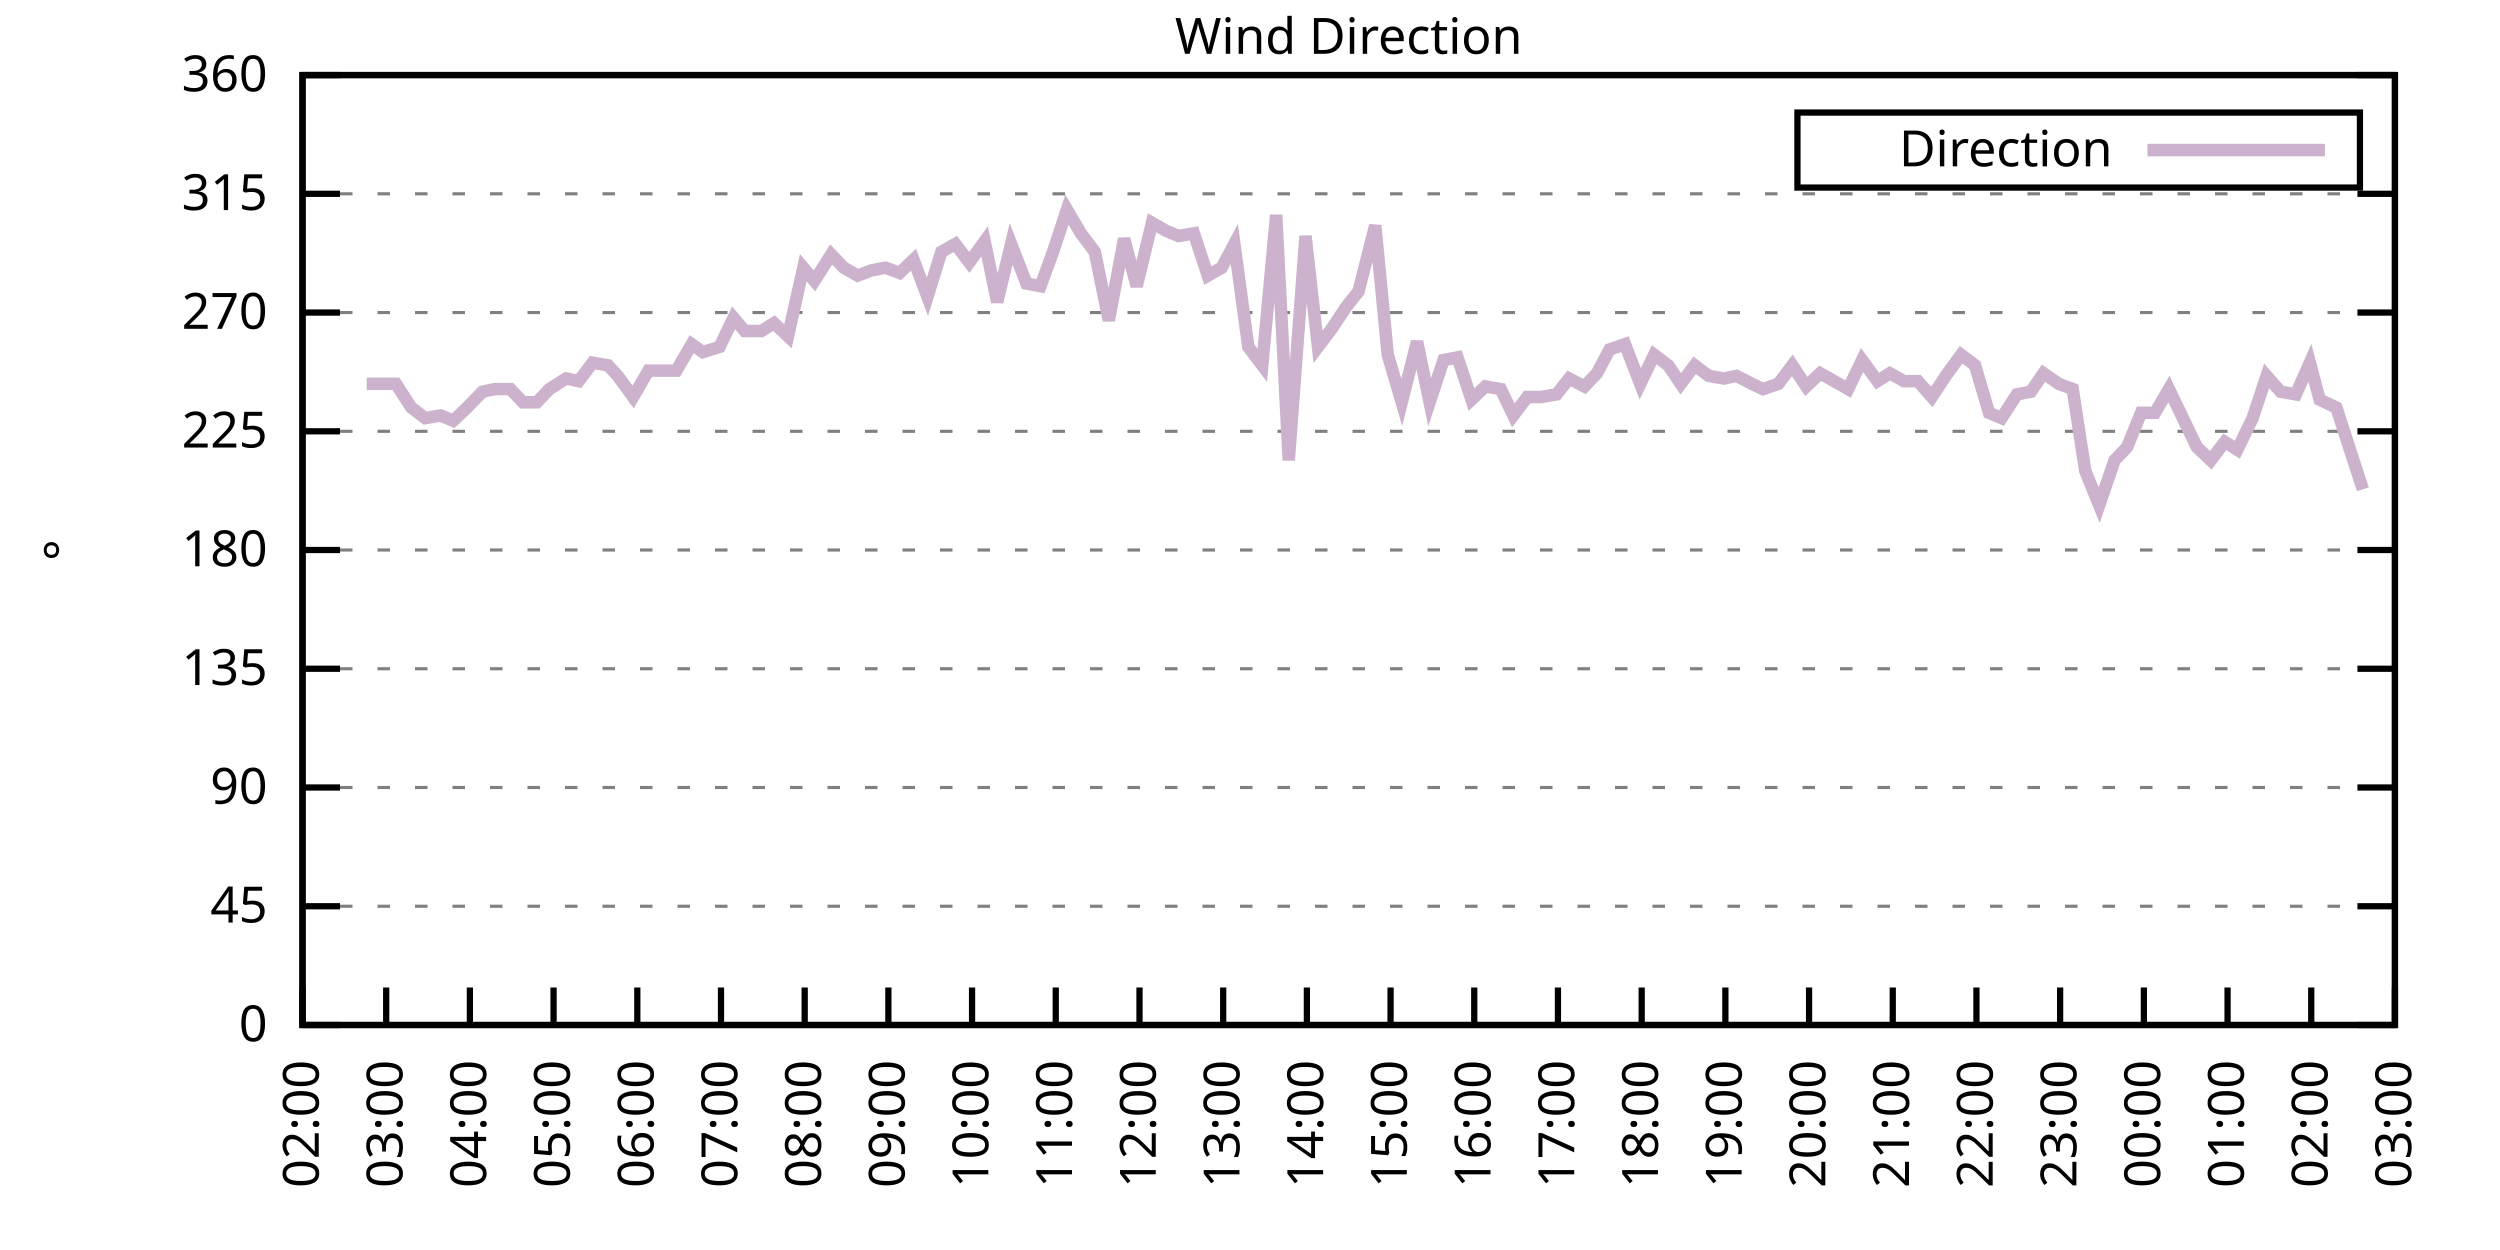
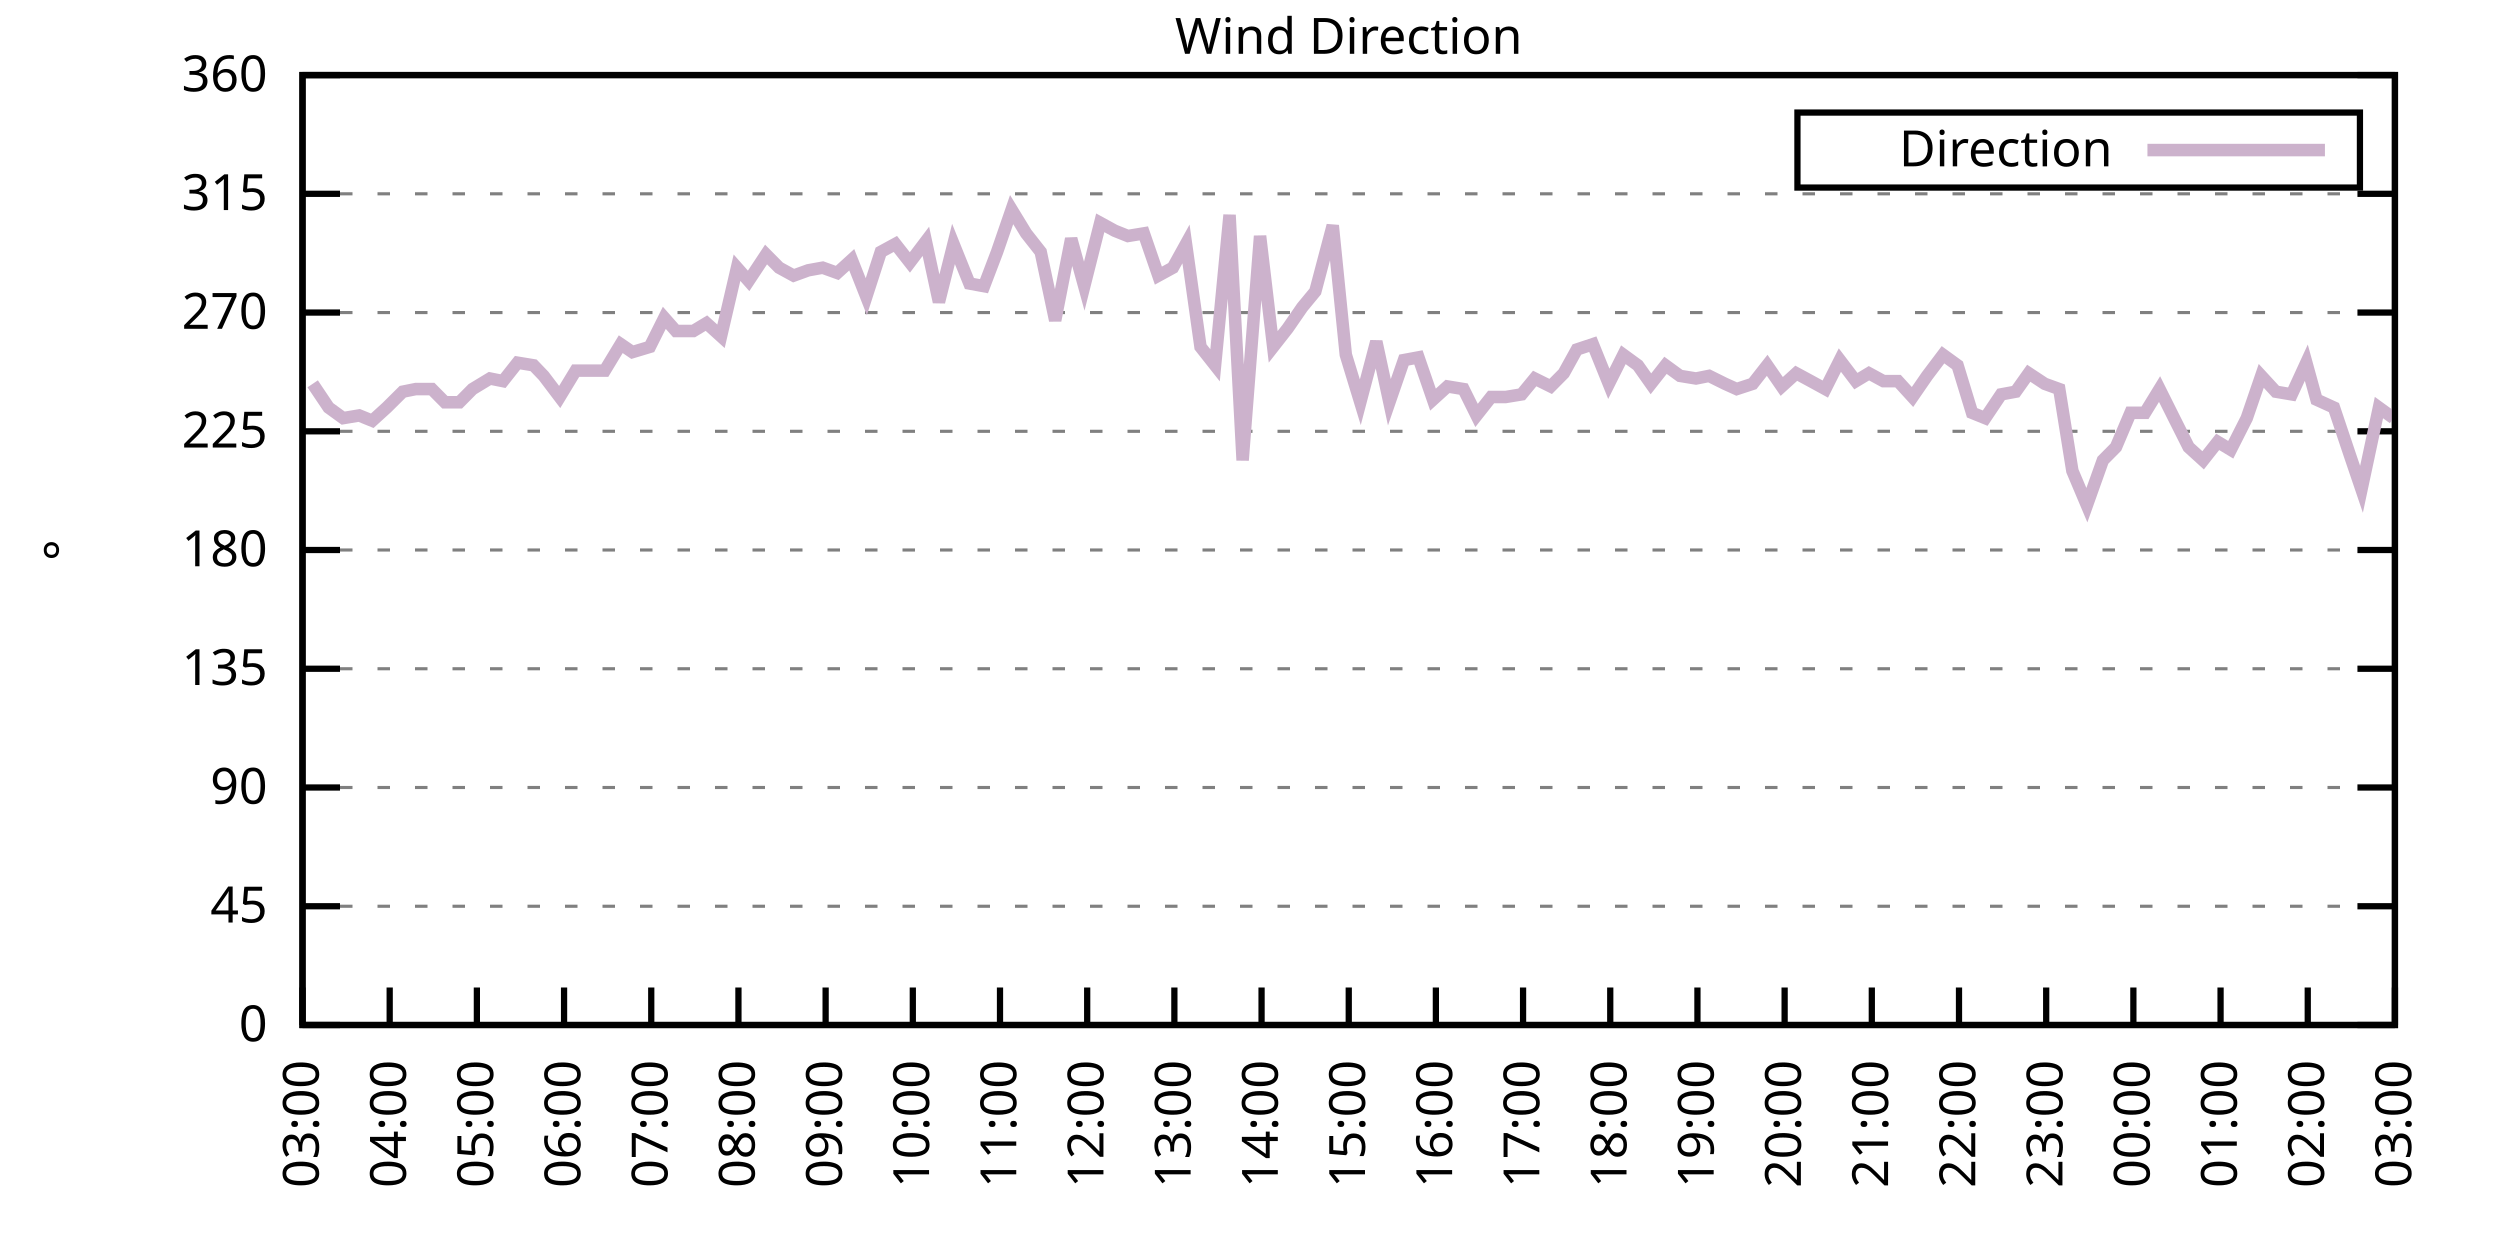
<svg xmlns="http://www.w3.org/2000/svg" xmlns:xlink="http://www.w3.org/1999/xlink" width="400" height="200" viewBox="0 0 400 200">
  <g id="gnuplot_canvas">
    <rect x="0" y="0" width="400" height="200" fill="none" />
    <defs>
      <circle id="gpDot" r="0.5" stroke-width="0.5" stroke="currentColor" />
      <path id="gpPt0" stroke-width="0.333" stroke="currentColor" d="M-1,0 h2 M0,-1 v2" />
      <path id="gpPt1" stroke-width="0.333" stroke="currentColor" d="M-1,-1 L1,1 M1,-1 L-1,1" />
      <path id="gpPt2" stroke-width="0.333" stroke="currentColor" d="M-1,0 L1,0 M0,-1 L0,1 M-1,-1 L1,1 M-1,1 L1,-1" />
      <rect id="gpPt3" stroke-width="0.333" stroke="currentColor" x="-1" y="-1" width="2" height="2" />
      <rect id="gpPt4" stroke-width="0.333" stroke="currentColor" fill="currentColor" x="-1" y="-1" width="2" height="2" />
      <circle id="gpPt5" stroke-width="0.333" stroke="currentColor" cx="0" cy="0" r="1" />
      <use xlink:href="#gpPt5" id="gpPt6" fill="currentColor" stroke="none" />
      <path id="gpPt7" stroke-width="0.333" stroke="currentColor" d="M0,-1.33 L-1.33,0.67 L1.33,0.67 z" />
      <use xlink:href="#gpPt7" id="gpPt8" fill="currentColor" stroke="none" />
      <use xlink:href="#gpPt7" id="gpPt9" stroke="currentColor" transform="rotate(180)" />
      <use xlink:href="#gpPt9" id="gpPt10" fill="currentColor" stroke="none" />
      <use xlink:href="#gpPt3" id="gpPt11" stroke="currentColor" transform="rotate(45)" />
      <use xlink:href="#gpPt11" id="gpPt12" fill="currentColor" stroke="none" />
      <path id="gpPt13" stroke-width="0.333" stroke="currentColor" d="M0,1.330 L1.265,0.411 L0.782,-1.067 L-0.782,-1.076 L-1.265,0.411 z" />
      <use xlink:href="#gpPt13" id="gpPt14" fill="currentColor" stroke="none" />
      <filter id="textbox" filterUnits="objectBoundingBox" x="0" y="0" height="1" width="1">
        <feFlood flood-color="white" flood-opacity="1" result="bgnd" />
        <feComposite in="SourceGraphic" in2="bgnd" operator="atop" />
      </filter>
      <filter id="greybox" filterUnits="objectBoundingBox" x="0" y="0" height="1" width="1">
        <feFlood flood-color="lightgrey" flood-opacity="1" result="grey" />
        <feComposite in="SourceGraphic" in2="grey" operator="atop" />
      </filter>
    </defs>
    <g fill="none" color="white" stroke="currentColor" stroke-width="1.00" stroke-linecap="butt" stroke-linejoin="miter">
</g>
    <g fill="none" color="black" stroke="currentColor" stroke-width="1.00" stroke-linecap="butt" stroke-linejoin="miter">
      <g stroke="none" shape-rendering="crispEdges">
        <polygon fill="rgb(255, 255, 255)" points="48.40,164.00 383.18,164.00 383.18,12.02 48.40,12.02 " />
      </g>
    </g>
    <g fill="none" color="black" stroke="currentColor" stroke-width="1.00" stroke-linecap="butt" stroke-linejoin="miter">
</g>
    <g fill="none" color="black" stroke="black" stroke-width="0.50" stroke-linecap="butt" stroke-linejoin="miter">
</g>
    <g fill="none" color="gray" stroke="currentColor" stroke-width="0.50" stroke-linecap="butt" stroke-linejoin="miter">
      <path stroke="gray" stroke-dasharray="2,4" class="gridline" d="M48.40,164.00 L383.19,164.00  " />
    </g>
    <g fill="none" color="gray" stroke="gray" stroke-width="1.00" stroke-linecap="butt" stroke-linejoin="miter">
</g>
    <g fill="none" color="black" stroke="currentColor" stroke-width="1.00" stroke-linecap="butt" stroke-linejoin="miter">
      <path stroke="black" d="M48.40,164.00 L54.40,164.00 M383.19,164.00 L377.19,164.00  " />
      <g transform="translate(42.80,166.60)" stroke="none" fill="black" font-family="Sans" font-size="8.00" text-anchor="end">
        <text>
          <tspan font-family="Sans"> 0</tspan>
        </text>
      </g>
    </g>
    <g fill="none" color="black" stroke="currentColor" stroke-width="1.00" stroke-linecap="butt" stroke-linejoin="miter">
</g>
    <g fill="none" color="black" stroke="black" stroke-width="0.50" stroke-linecap="butt" stroke-linejoin="miter">
</g>
    <g fill="none" color="gray" stroke="currentColor" stroke-width="0.50" stroke-linecap="butt" stroke-linejoin="miter">
      <path stroke="gray" stroke-dasharray="2,4" class="gridline" d="M48.40,145.00 L383.19,145.00  " />
    </g>
    <g fill="none" color="gray" stroke="gray" stroke-width="1.00" stroke-linecap="butt" stroke-linejoin="miter">
</g>
    <g fill="none" color="black" stroke="currentColor" stroke-width="1.00" stroke-linecap="butt" stroke-linejoin="miter">
      <path stroke="black" d="M48.40,145.00 L54.40,145.00 M383.19,145.00 L377.19,145.00  " />
      <g transform="translate(42.80,147.60)" stroke="none" fill="black" font-family="Sans" font-size="8.00" text-anchor="end">
        <text>
          <tspan font-family="Sans"> 45</tspan>
        </text>
      </g>
    </g>
    <g fill="none" color="black" stroke="currentColor" stroke-width="1.00" stroke-linecap="butt" stroke-linejoin="miter">
</g>
    <g fill="none" color="black" stroke="black" stroke-width="0.50" stroke-linecap="butt" stroke-linejoin="miter">
</g>
    <g fill="none" color="gray" stroke="currentColor" stroke-width="0.50" stroke-linecap="butt" stroke-linejoin="miter">
      <path stroke="gray" stroke-dasharray="2,4" class="gridline" d="M48.40,126.00 L383.19,126.00  " />
    </g>
    <g fill="none" color="gray" stroke="gray" stroke-width="1.00" stroke-linecap="butt" stroke-linejoin="miter">
</g>
    <g fill="none" color="black" stroke="currentColor" stroke-width="1.00" stroke-linecap="butt" stroke-linejoin="miter">
      <path stroke="black" d="M48.40,126.00 L54.40,126.00 M383.19,126.00 L377.19,126.00  " />
      <g transform="translate(42.80,128.60)" stroke="none" fill="black" font-family="Sans" font-size="8.00" text-anchor="end">
        <text>
          <tspan font-family="Sans"> 90</tspan>
        </text>
      </g>
    </g>
    <g fill="none" color="black" stroke="currentColor" stroke-width="1.00" stroke-linecap="butt" stroke-linejoin="miter">
</g>
    <g fill="none" color="black" stroke="black" stroke-width="0.50" stroke-linecap="butt" stroke-linejoin="miter">
</g>
    <g fill="none" color="gray" stroke="currentColor" stroke-width="0.50" stroke-linecap="butt" stroke-linejoin="miter">
      <path stroke="gray" stroke-dasharray="2,4" class="gridline" d="M48.40,107.00 L383.19,107.00  " />
    </g>
    <g fill="none" color="gray" stroke="gray" stroke-width="1.00" stroke-linecap="butt" stroke-linejoin="miter">
</g>
    <g fill="none" color="black" stroke="currentColor" stroke-width="1.00" stroke-linecap="butt" stroke-linejoin="miter">
      <path stroke="black" d="M48.40,107.00 L54.40,107.00 M383.19,107.00 L377.19,107.00  " />
      <g transform="translate(42.80,109.60)" stroke="none" fill="black" font-family="Sans" font-size="8.00" text-anchor="end">
        <text>
          <tspan font-family="Sans"> 135</tspan>
        </text>
      </g>
    </g>
    <g fill="none" color="black" stroke="currentColor" stroke-width="1.00" stroke-linecap="butt" stroke-linejoin="miter">
</g>
    <g fill="none" color="black" stroke="black" stroke-width="0.50" stroke-linecap="butt" stroke-linejoin="miter">
</g>
    <g fill="none" color="gray" stroke="currentColor" stroke-width="0.50" stroke-linecap="butt" stroke-linejoin="miter">
      <path stroke="gray" stroke-dasharray="2,4" class="gridline" d="M48.40,88.00 L383.19,88.00  " />
    </g>
    <g fill="none" color="gray" stroke="gray" stroke-width="1.00" stroke-linecap="butt" stroke-linejoin="miter">
</g>
    <g fill="none" color="black" stroke="currentColor" stroke-width="1.00" stroke-linecap="butt" stroke-linejoin="miter">
      <path stroke="black" d="M48.40,88.00 L54.40,88.00 M383.19,88.00 L377.19,88.00  " />
      <g transform="translate(42.80,90.60)" stroke="none" fill="black" font-family="Sans" font-size="8.00" text-anchor="end">
        <text>
          <tspan font-family="Sans"> 180</tspan>
        </text>
      </g>
    </g>
    <g fill="none" color="black" stroke="currentColor" stroke-width="1.00" stroke-linecap="butt" stroke-linejoin="miter">
</g>
    <g fill="none" color="black" stroke="black" stroke-width="0.50" stroke-linecap="butt" stroke-linejoin="miter">
</g>
    <g fill="none" color="gray" stroke="currentColor" stroke-width="0.50" stroke-linecap="butt" stroke-linejoin="miter">
      <path stroke="gray" stroke-dasharray="2,4" class="gridline" d="M48.40,69.01 L383.19,69.01  " />
    </g>
    <g fill="none" color="gray" stroke="gray" stroke-width="1.00" stroke-linecap="butt" stroke-linejoin="miter">
</g>
    <g fill="none" color="black" stroke="currentColor" stroke-width="1.00" stroke-linecap="butt" stroke-linejoin="miter">
      <path stroke="black" d="M48.40,69.01 L54.40,69.01 M383.19,69.01 L377.19,69.01  " />
      <g transform="translate(42.80,71.61)" stroke="none" fill="black" font-family="Sans" font-size="8.00" text-anchor="end">
        <text>
          <tspan font-family="Sans"> 225</tspan>
        </text>
      </g>
    </g>
    <g fill="none" color="black" stroke="currentColor" stroke-width="1.00" stroke-linecap="butt" stroke-linejoin="miter">
</g>
    <g fill="none" color="black" stroke="black" stroke-width="0.50" stroke-linecap="butt" stroke-linejoin="miter">
</g>
    <g fill="none" color="gray" stroke="currentColor" stroke-width="0.50" stroke-linecap="butt" stroke-linejoin="miter">
      <path stroke="gray" stroke-dasharray="2,4" class="gridline" d="M48.40,50.01 L383.19,50.01  " />
    </g>
    <g fill="none" color="gray" stroke="gray" stroke-width="1.00" stroke-linecap="butt" stroke-linejoin="miter">
</g>
    <g fill="none" color="black" stroke="currentColor" stroke-width="1.00" stroke-linecap="butt" stroke-linejoin="miter">
      <path stroke="black" d="M48.40,50.01 L54.40,50.01 M383.19,50.01 L377.19,50.01  " />
      <g transform="translate(42.80,52.61)" stroke="none" fill="black" font-family="Sans" font-size="8.00" text-anchor="end">
        <text>
          <tspan font-family="Sans"> 270</tspan>
        </text>
      </g>
    </g>
    <g fill="none" color="black" stroke="currentColor" stroke-width="1.00" stroke-linecap="butt" stroke-linejoin="miter">
</g>
    <g fill="none" color="black" stroke="black" stroke-width="0.50" stroke-linecap="butt" stroke-linejoin="miter">
</g>
    <g fill="none" color="gray" stroke="currentColor" stroke-width="0.50" stroke-linecap="butt" stroke-linejoin="miter">
      <path stroke="gray" stroke-dasharray="2,4" class="gridline" d="M48.40,31.01 L383.19,31.01  " />
    </g>
    <g fill="none" color="gray" stroke="gray" stroke-width="1.00" stroke-linecap="butt" stroke-linejoin="miter">
</g>
    <g fill="none" color="black" stroke="currentColor" stroke-width="1.00" stroke-linecap="butt" stroke-linejoin="miter">
      <path stroke="black" d="M48.40,31.01 L54.40,31.01 M383.19,31.01 L377.19,31.01  " />
      <g transform="translate(42.80,33.61)" stroke="none" fill="black" font-family="Sans" font-size="8.00" text-anchor="end">
        <text>
          <tspan font-family="Sans"> 315</tspan>
        </text>
      </g>
    </g>
    <g fill="none" color="black" stroke="currentColor" stroke-width="1.00" stroke-linecap="butt" stroke-linejoin="miter">
</g>
    <g fill="none" color="black" stroke="black" stroke-width="0.50" stroke-linecap="butt" stroke-linejoin="miter">
</g>
    <g fill="none" color="gray" stroke="currentColor" stroke-width="0.50" stroke-linecap="butt" stroke-linejoin="miter">
      <path stroke="gray" stroke-dasharray="2,4" class="gridline" d="M48.40,12.01 L383.19,12.01  " />
    </g>
    <g fill="none" color="gray" stroke="gray" stroke-width="1.00" stroke-linecap="butt" stroke-linejoin="miter">
</g>
    <g fill="none" color="black" stroke="currentColor" stroke-width="1.00" stroke-linecap="butt" stroke-linejoin="miter">
      <path stroke="black" d="M48.40,12.01 L54.40,12.01 M383.19,12.01 L377.19,12.01  " />
      <g transform="translate(42.80,14.61)" stroke="none" fill="black" font-family="Sans" font-size="8.00" text-anchor="end">
        <text>
          <tspan font-family="Sans"> 360</tspan>
        </text>
      </g>
    </g>
    <g fill="none" color="black" stroke="currentColor" stroke-width="1.00" stroke-linecap="butt" stroke-linejoin="miter">
      <path stroke="black" d="M48.40,164.00 L48.40,158.00  " />
      <g transform="translate(51.00,169.60) rotate(270.00)" stroke="none" fill="black" font-family="Sans" font-size="8.00" text-anchor="end">
        <text>
-           <tspan font-family="Sans">02:00</tspan>
-         </text>
-       </g>
-     </g>
-     <g fill="none" color="black" stroke="currentColor" stroke-width="1.00" stroke-linecap="butt" stroke-linejoin="miter">
-       <path stroke="black" d="M61.79,164.00 L61.79,158.00  " />
-       <g transform="translate(64.39,169.60) rotate(270.00)" stroke="none" fill="black" font-family="Sans" font-size="8.00" text-anchor="end">
-         <text>
          <tspan font-family="Sans">03:00</tspan>
        </text>
      </g>
    </g>
    <g fill="none" color="black" stroke="currentColor" stroke-width="1.00" stroke-linecap="butt" stroke-linejoin="miter">
-       <path stroke="black" d="M75.18,164.00 L75.18,158.00  " />
-       <g transform="translate(77.78,169.60) rotate(270.00)" stroke="none" fill="black" font-family="Sans" font-size="8.00" text-anchor="end">
+       <path stroke="black" d="M62.35,164.00 L62.35,158.00  " />
+       <g transform="translate(64.95,169.60) rotate(270.00)" stroke="none" fill="black" font-family="Sans" font-size="8.00" text-anchor="end">
        <text>
          <tspan font-family="Sans">04:00</tspan>
        </text>
      </g>
    </g>
    <g fill="none" color="black" stroke="currentColor" stroke-width="1.00" stroke-linecap="butt" stroke-linejoin="miter">
-       <path stroke="black" d="M88.57,164.00 L88.57,158.00  " />
-       <g transform="translate(91.17,169.60) rotate(270.00)" stroke="none" fill="black" font-family="Sans" font-size="8.00" text-anchor="end">
+       <path stroke="black" d="M76.30,164.00 L76.30,158.00  " />
+       <g transform="translate(78.90,169.60) rotate(270.00)" stroke="none" fill="black" font-family="Sans" font-size="8.00" text-anchor="end">
        <text>
          <tspan font-family="Sans">05:00</tspan>
        </text>
      </g>
    </g>
    <g fill="none" color="black" stroke="currentColor" stroke-width="1.00" stroke-linecap="butt" stroke-linejoin="miter">
-       <path stroke="black" d="M101.97,164.00 L101.97,158.00  " />
-       <g transform="translate(104.57,169.60) rotate(270.00)" stroke="none" fill="black" font-family="Sans" font-size="8.00" text-anchor="end">
+       <path stroke="black" d="M90.25,164.00 L90.25,158.00  " />
+       <g transform="translate(92.85,169.60) rotate(270.00)" stroke="none" fill="black" font-family="Sans" font-size="8.00" text-anchor="end">
        <text>
          <tspan font-family="Sans">06:00</tspan>
        </text>
      </g>
    </g>
    <g fill="none" color="black" stroke="currentColor" stroke-width="1.00" stroke-linecap="butt" stroke-linejoin="miter">
-       <path stroke="black" d="M115.36,164.00 L115.36,158.00  " />
-       <g transform="translate(117.96,169.60) rotate(270.00)" stroke="none" fill="black" font-family="Sans" font-size="8.00" text-anchor="end">
+       <path stroke="black" d="M104.20,164.00 L104.20,158.00  " />
+       <g transform="translate(106.80,169.60) rotate(270.00)" stroke="none" fill="black" font-family="Sans" font-size="8.00" text-anchor="end">
        <text>
          <tspan font-family="Sans">07:00</tspan>
        </text>
      </g>
    </g>
    <g fill="none" color="black" stroke="currentColor" stroke-width="1.00" stroke-linecap="butt" stroke-linejoin="miter">
-       <path stroke="black" d="M128.75,164.00 L128.75,158.00  " />
-       <g transform="translate(131.35,169.60) rotate(270.00)" stroke="none" fill="black" font-family="Sans" font-size="8.00" text-anchor="end">
+       <path stroke="black" d="M118.15,164.00 L118.15,158.00  " />
+       <g transform="translate(120.75,169.60) rotate(270.00)" stroke="none" fill="black" font-family="Sans" font-size="8.00" text-anchor="end">
        <text>
          <tspan font-family="Sans">08:00</tspan>
        </text>
      </g>
    </g>
    <g fill="none" color="black" stroke="currentColor" stroke-width="1.00" stroke-linecap="butt" stroke-linejoin="miter">
-       <path stroke="black" d="M142.14,164.00 L142.14,158.00  " />
-       <g transform="translate(144.74,169.60) rotate(270.00)" stroke="none" fill="black" font-family="Sans" font-size="8.00" text-anchor="end">
+       <path stroke="black" d="M132.10,164.00 L132.10,158.00  " />
+       <g transform="translate(134.70,169.60) rotate(270.00)" stroke="none" fill="black" font-family="Sans" font-size="8.00" text-anchor="end">
        <text>
          <tspan font-family="Sans">09:00</tspan>
        </text>
      </g>
    </g>
    <g fill="none" color="black" stroke="currentColor" stroke-width="1.00" stroke-linecap="butt" stroke-linejoin="miter">
-       <path stroke="black" d="M155.53,164.00 L155.53,158.00  " />
-       <g transform="translate(158.13,169.60) rotate(270.00)" stroke="none" fill="black" font-family="Sans" font-size="8.00" text-anchor="end">
+       <path stroke="black" d="M146.05,164.00 L146.05,158.00  " />
+       <g transform="translate(148.65,169.60) rotate(270.00)" stroke="none" fill="black" font-family="Sans" font-size="8.00" text-anchor="end">
        <text>
          <tspan font-family="Sans">10:00</tspan>
        </text>
      </g>
    </g>
    <g fill="none" color="black" stroke="currentColor" stroke-width="1.00" stroke-linecap="butt" stroke-linejoin="miter">
-       <path stroke="black" d="M168.92,164.00 L168.92,158.00  " />
-       <g transform="translate(171.52,169.60) rotate(270.00)" stroke="none" fill="black" font-family="Sans" font-size="8.00" text-anchor="end">
+       <path stroke="black" d="M160.00,164.00 L160.00,158.00  " />
+       <g transform="translate(162.60,169.60) rotate(270.00)" stroke="none" fill="black" font-family="Sans" font-size="8.00" text-anchor="end">
        <text>
          <tspan font-family="Sans">11:00</tspan>
        </text>
      </g>
    </g>
    <g fill="none" color="black" stroke="currentColor" stroke-width="1.00" stroke-linecap="butt" stroke-linejoin="miter">
-       <path stroke="black" d="M182.32,164.00 L182.32,158.00  " />
-       <g transform="translate(184.92,169.60) rotate(270.00)" stroke="none" fill="black" font-family="Sans" font-size="8.00" text-anchor="end">
+       <path stroke="black" d="M173.95,164.00 L173.95,158.00  " />
+       <g transform="translate(176.55,169.60) rotate(270.00)" stroke="none" fill="black" font-family="Sans" font-size="8.00" text-anchor="end">
        <text>
          <tspan font-family="Sans">12:00</tspan>
        </text>
      </g>
    </g>
    <g fill="none" color="black" stroke="currentColor" stroke-width="1.00" stroke-linecap="butt" stroke-linejoin="miter">
-       <path stroke="black" d="M195.71,164.00 L195.71,158.00  " />
-       <g transform="translate(198.31,169.60) rotate(270.00)" stroke="none" fill="black" font-family="Sans" font-size="8.00" text-anchor="end">
+       <path stroke="black" d="M187.90,164.00 L187.90,158.00  " />
+       <g transform="translate(190.50,169.60) rotate(270.00)" stroke="none" fill="black" font-family="Sans" font-size="8.00" text-anchor="end">
        <text>
          <tspan font-family="Sans">13:00</tspan>
        </text>
      </g>
    </g>
    <g fill="none" color="black" stroke="currentColor" stroke-width="1.00" stroke-linecap="butt" stroke-linejoin="miter">
-       <path stroke="black" d="M209.10,164.00 L209.10,158.00  " />
-       <g transform="translate(211.70,169.60) rotate(270.00)" stroke="none" fill="black" font-family="Sans" font-size="8.00" text-anchor="end">
+       <path stroke="black" d="M201.85,164.00 L201.85,158.00  " />
+       <g transform="translate(204.45,169.60) rotate(270.00)" stroke="none" fill="black" font-family="Sans" font-size="8.00" text-anchor="end">
        <text>
          <tspan font-family="Sans">14:00</tspan>
        </text>
      </g>
    </g>
    <g fill="none" color="black" stroke="currentColor" stroke-width="1.00" stroke-linecap="butt" stroke-linejoin="miter">
-       <path stroke="black" d="M222.49,164.00 L222.49,158.00  " />
-       <g transform="translate(225.09,169.60) rotate(270.00)" stroke="none" fill="black" font-family="Sans" font-size="8.00" text-anchor="end">
+       <path stroke="black" d="M215.80,164.00 L215.80,158.00  " />
+       <g transform="translate(218.40,169.60) rotate(270.00)" stroke="none" fill="black" font-family="Sans" font-size="8.00" text-anchor="end">
        <text>
          <tspan font-family="Sans">15:00</tspan>
        </text>
      </g>
    </g>
    <g fill="none" color="black" stroke="currentColor" stroke-width="1.00" stroke-linecap="butt" stroke-linejoin="miter">
-       <path stroke="black" d="M235.88,164.00 L235.88,158.00  " />
-       <g transform="translate(238.48,169.60) rotate(270.00)" stroke="none" fill="black" font-family="Sans" font-size="8.00" text-anchor="end">
+       <path stroke="black" d="M229.74,164.00 L229.74,158.00  " />
+       <g transform="translate(232.34,169.60) rotate(270.00)" stroke="none" fill="black" font-family="Sans" font-size="8.00" text-anchor="end">
        <text>
          <tspan font-family="Sans">16:00</tspan>
        </text>
      </g>
    </g>
    <g fill="none" color="black" stroke="currentColor" stroke-width="1.00" stroke-linecap="butt" stroke-linejoin="miter">
-       <path stroke="black" d="M249.27,164.00 L249.27,158.00  " />
-       <g transform="translate(251.87,169.60) rotate(270.00)" stroke="none" fill="black" font-family="Sans" font-size="8.00" text-anchor="end">
+       <path stroke="black" d="M243.69,164.00 L243.69,158.00  " />
+       <g transform="translate(246.29,169.60) rotate(270.00)" stroke="none" fill="black" font-family="Sans" font-size="8.00" text-anchor="end">
        <text>
          <tspan font-family="Sans">17:00</tspan>
        </text>
      </g>
    </g>
    <g fill="none" color="black" stroke="currentColor" stroke-width="1.00" stroke-linecap="butt" stroke-linejoin="miter">
-       <path stroke="black" d="M262.67,164.00 L262.67,158.00  " />
-       <g transform="translate(265.27,169.60) rotate(270.00)" stroke="none" fill="black" font-family="Sans" font-size="8.00" text-anchor="end">
+       <path stroke="black" d="M257.64,164.00 L257.64,158.00  " />
+       <g transform="translate(260.24,169.60) rotate(270.00)" stroke="none" fill="black" font-family="Sans" font-size="8.00" text-anchor="end">
        <text>
          <tspan font-family="Sans">18:00</tspan>
        </text>
      </g>
    </g>
    <g fill="none" color="black" stroke="currentColor" stroke-width="1.00" stroke-linecap="butt" stroke-linejoin="miter">
-       <path stroke="black" d="M276.06,164.00 L276.06,158.00  " />
-       <g transform="translate(278.66,169.60) rotate(270.00)" stroke="none" fill="black" font-family="Sans" font-size="8.00" text-anchor="end">
+       <path stroke="black" d="M271.59,164.00 L271.59,158.00  " />
+       <g transform="translate(274.19,169.60) rotate(270.00)" stroke="none" fill="black" font-family="Sans" font-size="8.00" text-anchor="end">
        <text>
          <tspan font-family="Sans">19:00</tspan>
        </text>
      </g>
    </g>
    <g fill="none" color="black" stroke="currentColor" stroke-width="1.00" stroke-linecap="butt" stroke-linejoin="miter">
-       <path stroke="black" d="M289.45,164.00 L289.45,158.00  " />
-       <g transform="translate(292.05,169.60) rotate(270.00)" stroke="none" fill="black" font-family="Sans" font-size="8.00" text-anchor="end">
+       <path stroke="black" d="M285.54,164.00 L285.54,158.00  " />
+       <g transform="translate(288.14,169.60) rotate(270.00)" stroke="none" fill="black" font-family="Sans" font-size="8.00" text-anchor="end">
        <text>
          <tspan font-family="Sans">20:00</tspan>
        </text>
      </g>
    </g>
    <g fill="none" color="black" stroke="currentColor" stroke-width="1.00" stroke-linecap="butt" stroke-linejoin="miter">
-       <path stroke="black" d="M302.84,164.00 L302.84,158.00  " />
-       <g transform="translate(305.44,169.60) rotate(270.00)" stroke="none" fill="black" font-family="Sans" font-size="8.00" text-anchor="end">
+       <path stroke="black" d="M299.49,164.00 L299.49,158.00  " />
+       <g transform="translate(302.09,169.60) rotate(270.00)" stroke="none" fill="black" font-family="Sans" font-size="8.00" text-anchor="end">
        <text>
          <tspan font-family="Sans">21:00</tspan>
        </text>
      </g>
    </g>
    <g fill="none" color="black" stroke="currentColor" stroke-width="1.00" stroke-linecap="butt" stroke-linejoin="miter">
-       <path stroke="black" d="M316.23,164.00 L316.23,158.00  " />
-       <g transform="translate(318.83,169.60) rotate(270.00)" stroke="none" fill="black" font-family="Sans" font-size="8.00" text-anchor="end">
+       <path stroke="black" d="M313.44,164.00 L313.44,158.00  " />
+       <g transform="translate(316.04,169.60) rotate(270.00)" stroke="none" fill="black" font-family="Sans" font-size="8.00" text-anchor="end">
        <text>
          <tspan font-family="Sans">22:00</tspan>
        </text>
      </g>
    </g>
    <g fill="none" color="black" stroke="currentColor" stroke-width="1.00" stroke-linecap="butt" stroke-linejoin="miter">
-       <path stroke="black" d="M329.62,164.00 L329.62,158.00  " />
-       <g transform="translate(332.22,169.60) rotate(270.00)" stroke="none" fill="black" font-family="Sans" font-size="8.00" text-anchor="end">
+       <path stroke="black" d="M327.39,164.00 L327.39,158.00  " />
+       <g transform="translate(329.99,169.60) rotate(270.00)" stroke="none" fill="black" font-family="Sans" font-size="8.00" text-anchor="end">
        <text>
          <tspan font-family="Sans">23:00</tspan>
        </text>
      </g>
    </g>
    <g fill="none" color="black" stroke="currentColor" stroke-width="1.00" stroke-linecap="butt" stroke-linejoin="miter">
-       <path stroke="black" d="M343.02,164.00 L343.02,158.00  " />
-       <g transform="translate(345.62,169.60) rotate(270.00)" stroke="none" fill="black" font-family="Sans" font-size="8.00" text-anchor="end">
+       <path stroke="black" d="M341.34,164.00 L341.34,158.00  " />
+       <g transform="translate(343.94,169.60) rotate(270.00)" stroke="none" fill="black" font-family="Sans" font-size="8.00" text-anchor="end">
        <text>
          <tspan font-family="Sans">00:00</tspan>
        </text>
      </g>
    </g>
    <g fill="none" color="black" stroke="currentColor" stroke-width="1.00" stroke-linecap="butt" stroke-linejoin="miter">
-       <path stroke="black" d="M356.41,164.00 L356.41,158.00  " />
-       <g transform="translate(359.01,169.60) rotate(270.00)" stroke="none" fill="black" font-family="Sans" font-size="8.00" text-anchor="end">
+       <path stroke="black" d="M355.29,164.00 L355.29,158.00  " />
+       <g transform="translate(357.89,169.60) rotate(270.00)" stroke="none" fill="black" font-family="Sans" font-size="8.00" text-anchor="end">
        <text>
          <tspan font-family="Sans">01:00</tspan>
        </text>
      </g>
    </g>
    <g fill="none" color="black" stroke="currentColor" stroke-width="1.00" stroke-linecap="butt" stroke-linejoin="miter">
-       <path stroke="black" d="M369.80,164.00 L369.80,158.00  " />
-       <g transform="translate(372.40,169.60) rotate(270.00)" stroke="none" fill="black" font-family="Sans" font-size="8.00" text-anchor="end">
+       <path stroke="black" d="M369.24,164.00 L369.24,158.00  " />
+       <g transform="translate(371.84,169.60) rotate(270.00)" stroke="none" fill="black" font-family="Sans" font-size="8.00" text-anchor="end">
        <text>
          <tspan font-family="Sans">02:00</tspan>
        </text>
      </g>
    </g>
    <g fill="none" color="black" stroke="currentColor" stroke-width="1.00" stroke-linecap="butt" stroke-linejoin="miter">
      <path stroke="black" d="M383.19,164.00 L383.19,158.00  " />
      <g transform="translate(385.79,169.60) rotate(270.00)" stroke="none" fill="black" font-family="Sans" font-size="8.00" text-anchor="end">
        <text>
          <tspan font-family="Sans">03:00</tspan>
        </text>
      </g>
    </g>
    <g fill="none" color="black" stroke="currentColor" stroke-width="1.00" stroke-linecap="butt" stroke-linejoin="miter">
</g>
    <g fill="none" color="black" stroke="currentColor" stroke-width="1.00" stroke-linecap="butt" stroke-linejoin="miter">
      <path stroke="black" d="M48.40,12.01 L48.40,164.00 L383.19,164.00 L383.19,12.01 L48.40,12.01 Z  " />
    </g>
    <g fill="none" color="black" stroke="currentColor" stroke-width="1.00" stroke-linecap="butt" stroke-linejoin="miter">
</g>
    <g fill="none" color="black" stroke="currentColor" stroke-width="1.00" stroke-linecap="butt" stroke-linejoin="miter">
      <path stroke="black" d="M287.59,30.01 L287.59,18.01 L377.59,18.01 L377.59,30.01 L287.59,30.01 Z  " />
    </g>
    <g id="Wind_direction_plot_1">
      <g fill="none" color="white" stroke="black" stroke-width="2.00" stroke-linecap="butt" stroke-linejoin="miter">
</g>
      <g fill="none" color="black" stroke="currentColor" stroke-width="2.00" stroke-linecap="butt" stroke-linejoin="miter">
        <g transform="translate(337.99,26.61)" stroke="none" fill="black" font-family="Sans" font-size="8.00" text-anchor="end">
          <text>
            <tspan font-family="Sans">Direction</tspan>
          </text>
        </g>
      </g>
      <g fill="none" color="black" stroke="currentColor" stroke-width="2.00" stroke-linecap="butt" stroke-linejoin="miter">
-         <path stroke="rgb(204, 178, 204)" d="M343.59,24.01 L371.99,24.01 M58.67,61.41 L61.57,61.41 L63.35,61.41 L65.81,65.21 L68.04,66.90 L70.50,66.47   L72.50,67.32 L74.74,65.21 L77.19,62.67 L79.20,62.25 L81.66,62.25 L83.66,64.36 L85.90,64.36 L87.91,62.25   L90.58,60.56 L92.59,60.98 L94.82,58.03 L97.28,58.45 L98.84,60.14 L101.30,63.52 L103.75,59.30 L105.98,59.30   L108.22,59.30 L110.67,55.07 L112.46,56.34 L115.13,55.50 L117.37,50.85 L119.15,52.96 L121.83,52.96 L123.84,51.70   L126.07,53.81 L128.53,42.83 L130.31,44.94 L132.99,40.72 L135.00,42.83 L137.23,44.10 L139.46,43.25 L141.69,42.83   L143.93,43.67 L146.16,41.56 L148.39,47.47 L150.62,40.30 L152.85,39.03 L155.09,41.99 L157.54,38.61 L159.55,48.32   L161.78,39.03 L164.24,45.36 L166.47,45.79 L168.48,40.30 L170.71,33.54 L172.94,37.34 L175.17,40.30 L177.41,51.27   L179.86,38.19 L181.87,45.79 L184.32,35.65 L186.56,36.92 L188.57,37.76 L191.02,37.34 L193.25,44.10 L195.48,42.83   L197.49,39.03 L199.73,55.50 L201.96,58.45 L204.19,34.39 L206.20,73.65 L208.88,37.76 L210.88,55.50 L213.12,52.54   L215.35,49.16 L217.36,46.63 L220.04,36.08 L222.04,56.76 L224.28,64.36 L226.73,54.65 L228.74,64.36 L230.97,57.61   L233.20,57.18 L235.44,63.94 L237.67,61.83 L240.12,62.25 L242.13,66.47 L244.36,63.52 L246.60,63.52 L249.05,63.10   L251.06,60.56 L253.51,61.83 L255.52,59.72 L257.53,55.92 L259.99,55.07 L262.44,61.41 L264.67,56.76 L266.91,58.45   L268.92,61.41 L271.15,58.45 L273.38,60.14 L275.83,60.56 L277.84,60.14 L280.30,61.41 L282.08,62.25 L284.54,61.41   L286.77,58.45 L289.00,61.83 L291.23,59.72 L293.47,60.98 L295.70,62.25 L297.93,57.61 L300.39,60.98 L302.39,59.72   L304.63,60.98 L306.86,60.98 L309.09,63.52 L311.32,60.14 L313.78,56.76 L316.01,58.45 L318.24,66.05 L320.25,66.90   L322.70,63.10 L324.94,62.67 L326.95,59.72 L329.40,61.41 L331.63,62.25 L333.64,75.34 L335.87,80.83 L338.33,73.65   L340.34,71.54 L342.57,66.05 L344.80,66.05 L347.03,62.25 L349.26,66.90 L351.50,71.54 L353.73,73.65 L355.96,70.70   L357.97,71.96 L360.42,66.90 L362.66,60.14 L364.89,62.67 L367.34,63.10 L369.58,58.03 L371.14,63.94 L373.82,65.21   L376.27,72.81 L378.06,78.29  " />
+         <path stroke="rgb(204, 178, 204)" d="M343.59,24.01 L371.99,24.01 M50.03,61.41 L52.58,65.21 L54.91,66.90 L57.47,66.47 L59.56,67.32 L61.88,65.21   L64.44,62.67 L66.53,62.25 L69.09,62.25 L71.18,64.36 L73.51,64.36 L75.60,62.25 L78.39,60.56 L80.48,60.98   L82.81,58.03 L85.37,58.45 L86.99,60.14 L89.55,63.52 L92.11,59.30 L94.43,59.30 L96.76,59.30 L99.32,55.07   L101.18,56.34 L103.97,55.50 L106.29,50.85 L108.15,52.96 L110.94,52.96 L113.03,51.70 L115.36,53.81 L117.92,42.83   L119.78,44.94 L122.57,40.72 L124.66,42.83 L126.98,44.10 L129.31,43.25 L131.63,42.83 L133.96,43.67 L136.28,41.56   L138.61,47.47 L140.93,40.30 L143.26,39.03 L145.58,41.99 L148.14,38.61 L150.23,48.32 L152.56,39.03 L155.11,45.36   L157.44,45.79 L159.53,40.30 L161.86,33.54 L164.18,37.34 L166.51,40.30 L168.83,51.27 L171.39,38.19 L173.48,45.79   L176.04,35.65 L178.36,36.92 L180.46,37.76 L183.01,37.34 L185.34,44.10 L187.66,42.83 L189.76,39.03 L192.08,55.50   L194.41,58.45 L196.73,34.39 L198.82,73.65 L201.61,37.76 L203.71,55.50 L206.03,52.54 L208.36,49.16 L210.45,46.63   L213.24,36.08 L215.33,56.76 L217.65,64.36 L220.21,54.65 L222.30,64.36 L224.63,57.61 L226.95,57.18 L229.28,63.94   L231.60,61.83 L234.16,62.25 L236.25,66.47 L238.58,63.52 L240.90,63.52 L243.46,63.10 L245.55,60.56 L248.11,61.83   L250.20,59.72 L252.30,55.92 L254.85,55.07 L257.41,61.41 L259.74,56.76 L262.06,58.45 L264.15,61.41 L266.48,58.45   L268.80,60.14 L271.36,60.56 L273.45,60.14 L276.01,61.41 L277.87,62.25 L280.43,61.41 L282.75,58.45 L285.08,61.83   L287.40,59.72 L289.73,60.98 L292.05,62.25 L294.38,57.61 L296.94,60.98 L299.03,59.72 L301.35,60.98 L303.68,60.98   L306.00,63.52 L308.33,60.14 L310.88,56.76 L313.21,58.45 L315.53,66.05 L317.63,66.90 L320.18,63.10 L322.51,62.67   L324.60,59.72 L327.16,61.41 L329.48,62.25 L331.58,75.34 L333.90,80.83 L336.46,73.65 L338.55,71.54 L340.88,66.05   L343.20,66.05 L345.53,62.25 L347.85,66.90 L350.18,71.54 L352.50,73.65 L354.83,70.70 L356.92,71.96 L359.48,66.90   L361.80,60.14 L364.13,62.67 L366.68,63.10 L369.01,58.03 L370.64,63.94 L373.43,65.21 L375.98,72.81 L377.84,78.29   L380.63,65.21 L382.96,66.90  " />
      </g>
    </g>
    <g fill="none" color="black" stroke="currentColor" stroke-width="2.00" stroke-linecap="butt" stroke-linejoin="miter">
</g>
    <g fill="none" color="black" stroke="black" stroke-width="1.00" stroke-linecap="butt" stroke-linejoin="miter">
</g>
    <g fill="none" color="black" stroke="currentColor" stroke-width="1.00" stroke-linecap="butt" stroke-linejoin="miter">
      <path stroke="black" d="M48.40,12.01 L48.40,164.00 L383.19,164.00 L383.19,12.01 L48.40,12.01 Z  " />
      <g transform="translate(12.80,88.01) rotate(270.00)" stroke="none" fill="black" font-family="Sans" font-size="8.00" text-anchor="middle">
        <text>
          <tspan font-family="Sans">°</tspan>
        </text>
      </g>
    </g>
    <g fill="none" color="black" stroke="currentColor" stroke-width="1.00" stroke-linecap="butt" stroke-linejoin="miter">
</g>
    <g fill="none" color="black" stroke="currentColor" stroke-width="1.00" stroke-linecap="butt" stroke-linejoin="miter">
      <g transform="translate(215.79,8.61)" stroke="none" fill="black" font-family="Sans" font-size="8.00" text-anchor="middle">
        <text>
          <tspan font-family="Sans">Wind Direction</tspan>
        </text>
      </g>
    </g>
    <g fill="none" color="black" stroke="currentColor" stroke-width="1.00" stroke-linecap="butt" stroke-linejoin="miter">
</g>
  </g>
</svg>
